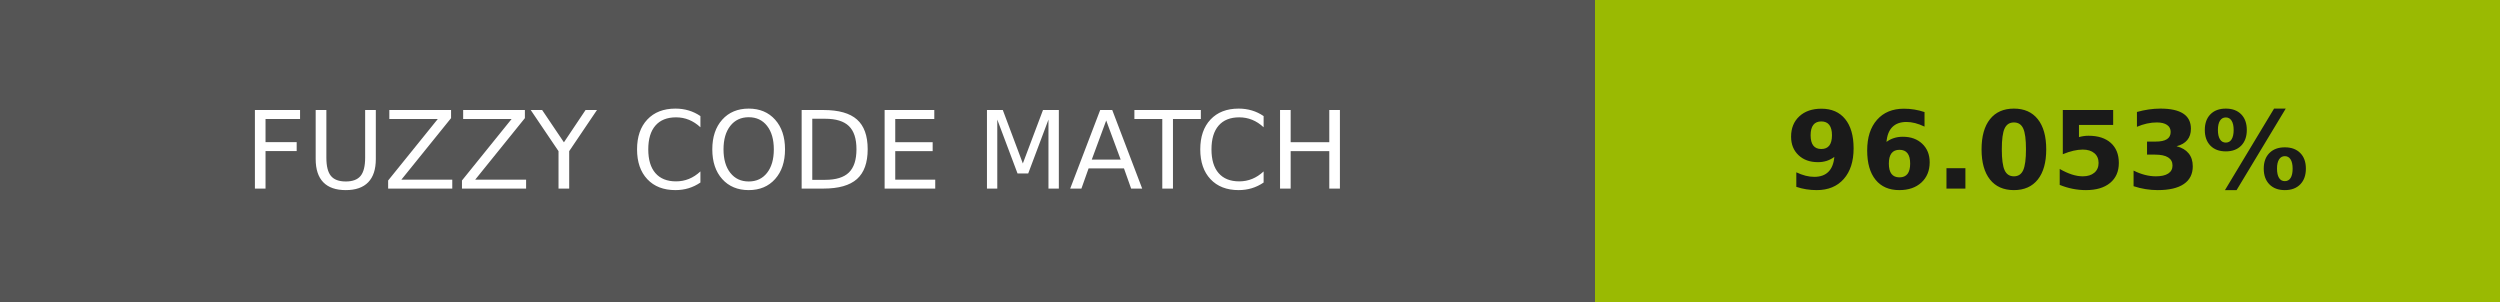
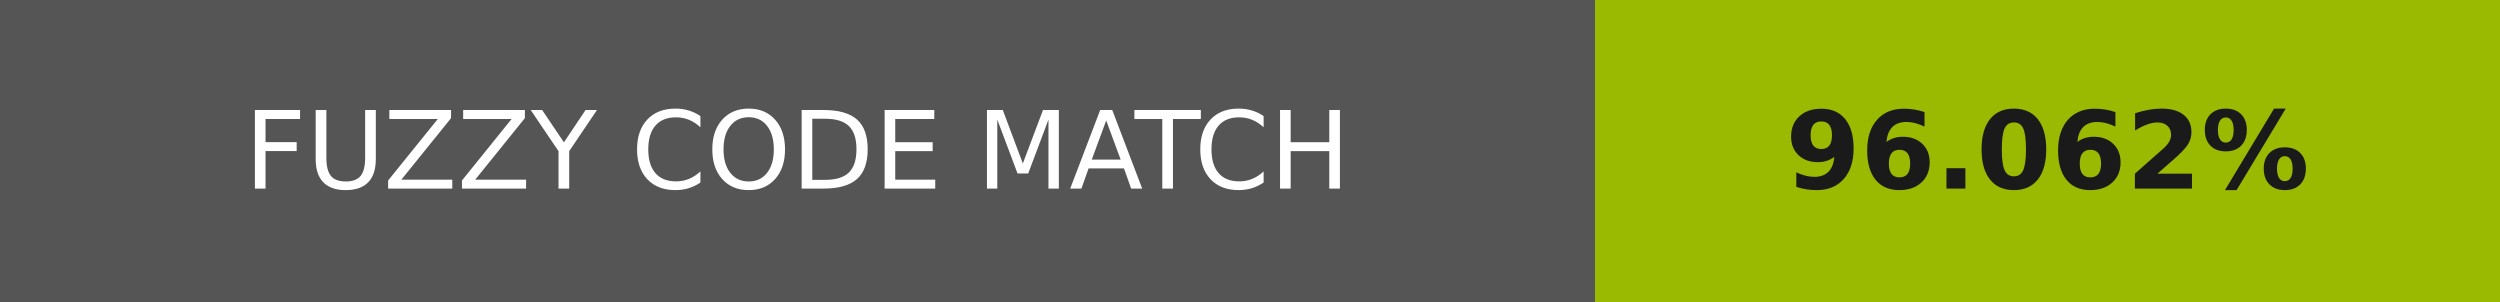
- <svg xmlns="http://www.w3.org/2000/svg" width="232" height="28" role="img" aria-label="FUZZY CODE MATCH: 96.053%">
+ <svg xmlns="http://www.w3.org/2000/svg" width="232" height="28" role="img" aria-label="FUZZY CODE MATCH: 96.062%">
  <g shape-rendering="crispEdges">
    <rect width="148" height="28" fill="#555" />
    <rect x="148" width="84" height="28" fill="#9aba02" />
  </g>
  <g fill="#fff" text-anchor="middle" font-family="Verdana,Geneva,DejaVu Sans,sans-serif" text-rendering="geometricPrecision" font-size="100">
    <text transform="scale(.1)" x="740" y="175" textLength="1240">FUZZY CODE MATCH</text>
-     <text transform="scale(.1)" x="1900" y="175" textLength="597.5" fill="#1a1a1a" font-weight="bold">96.053%</text>
+     <text transform="scale(.1)" x="1900" y="175" textLength="597.5" fill="#1a1a1a" font-weight="bold">96.062%</text>
  </g>
</svg>
